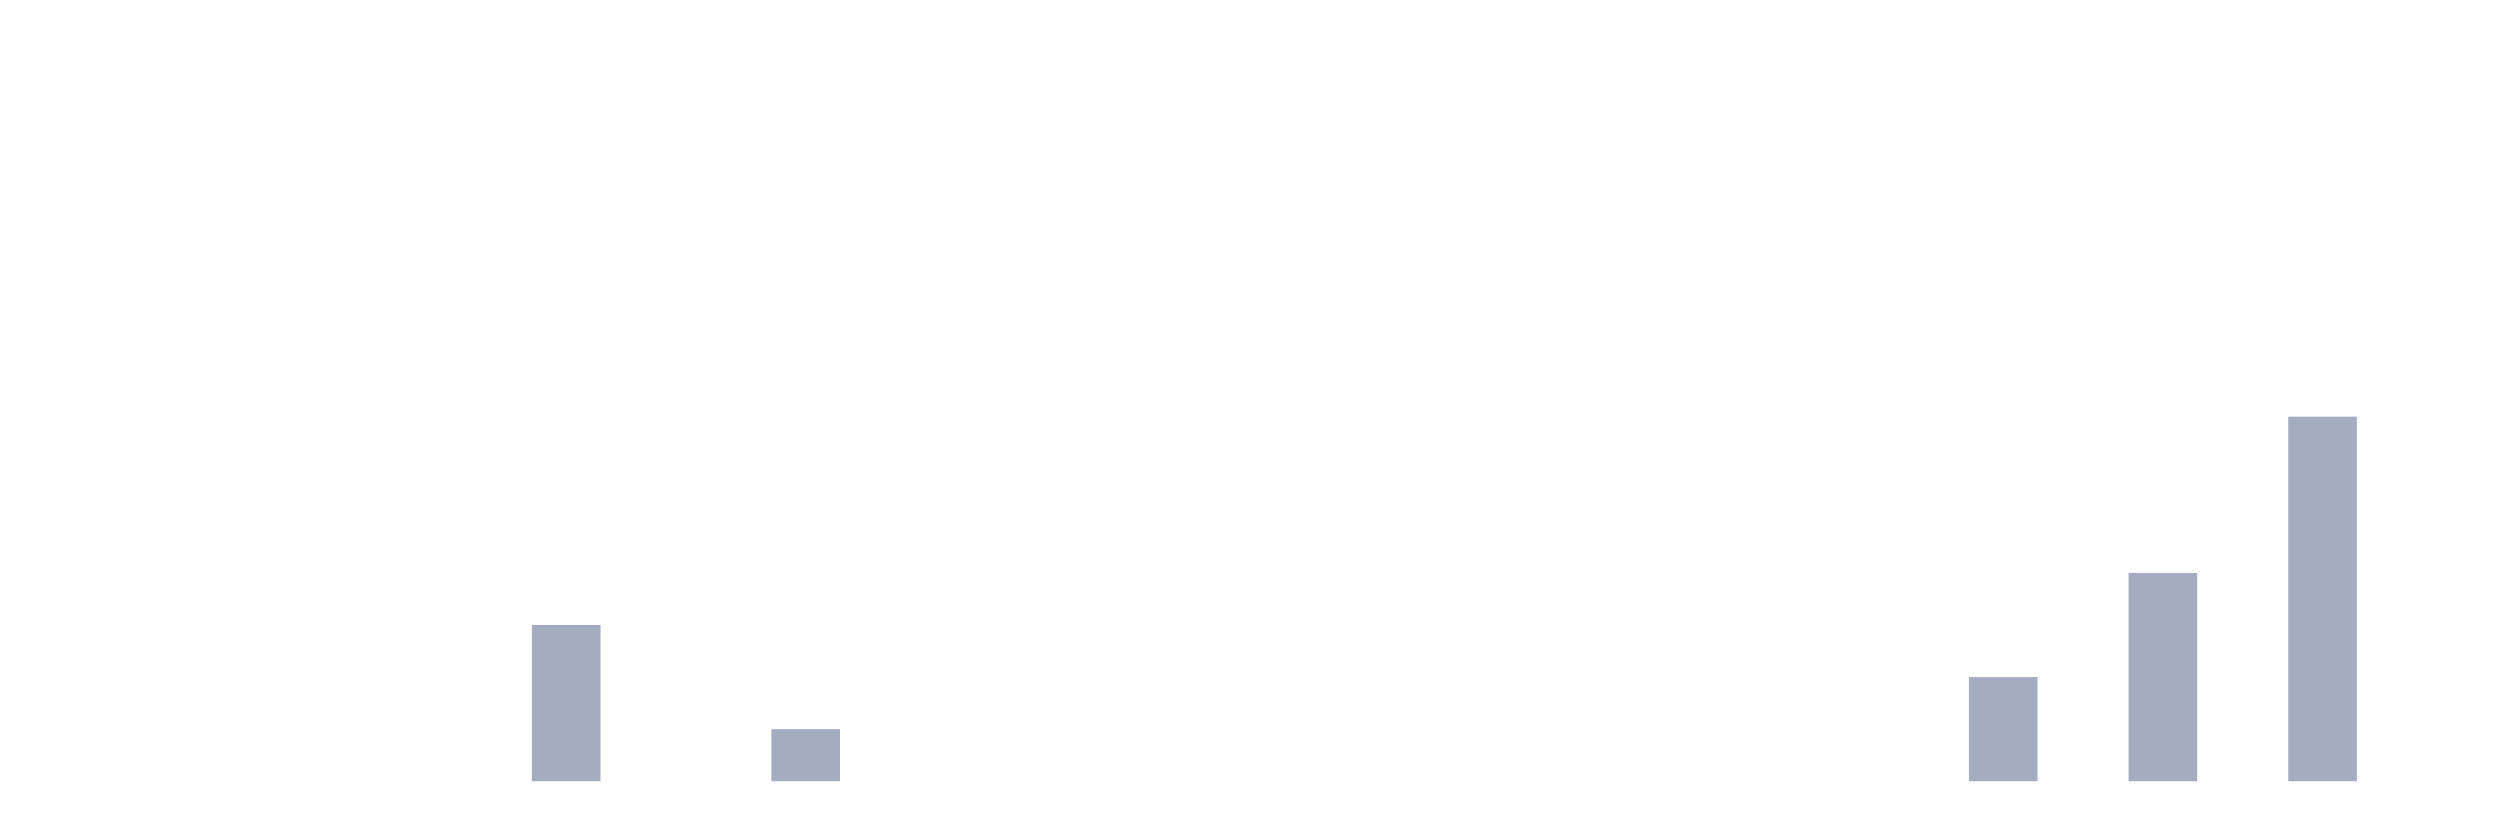
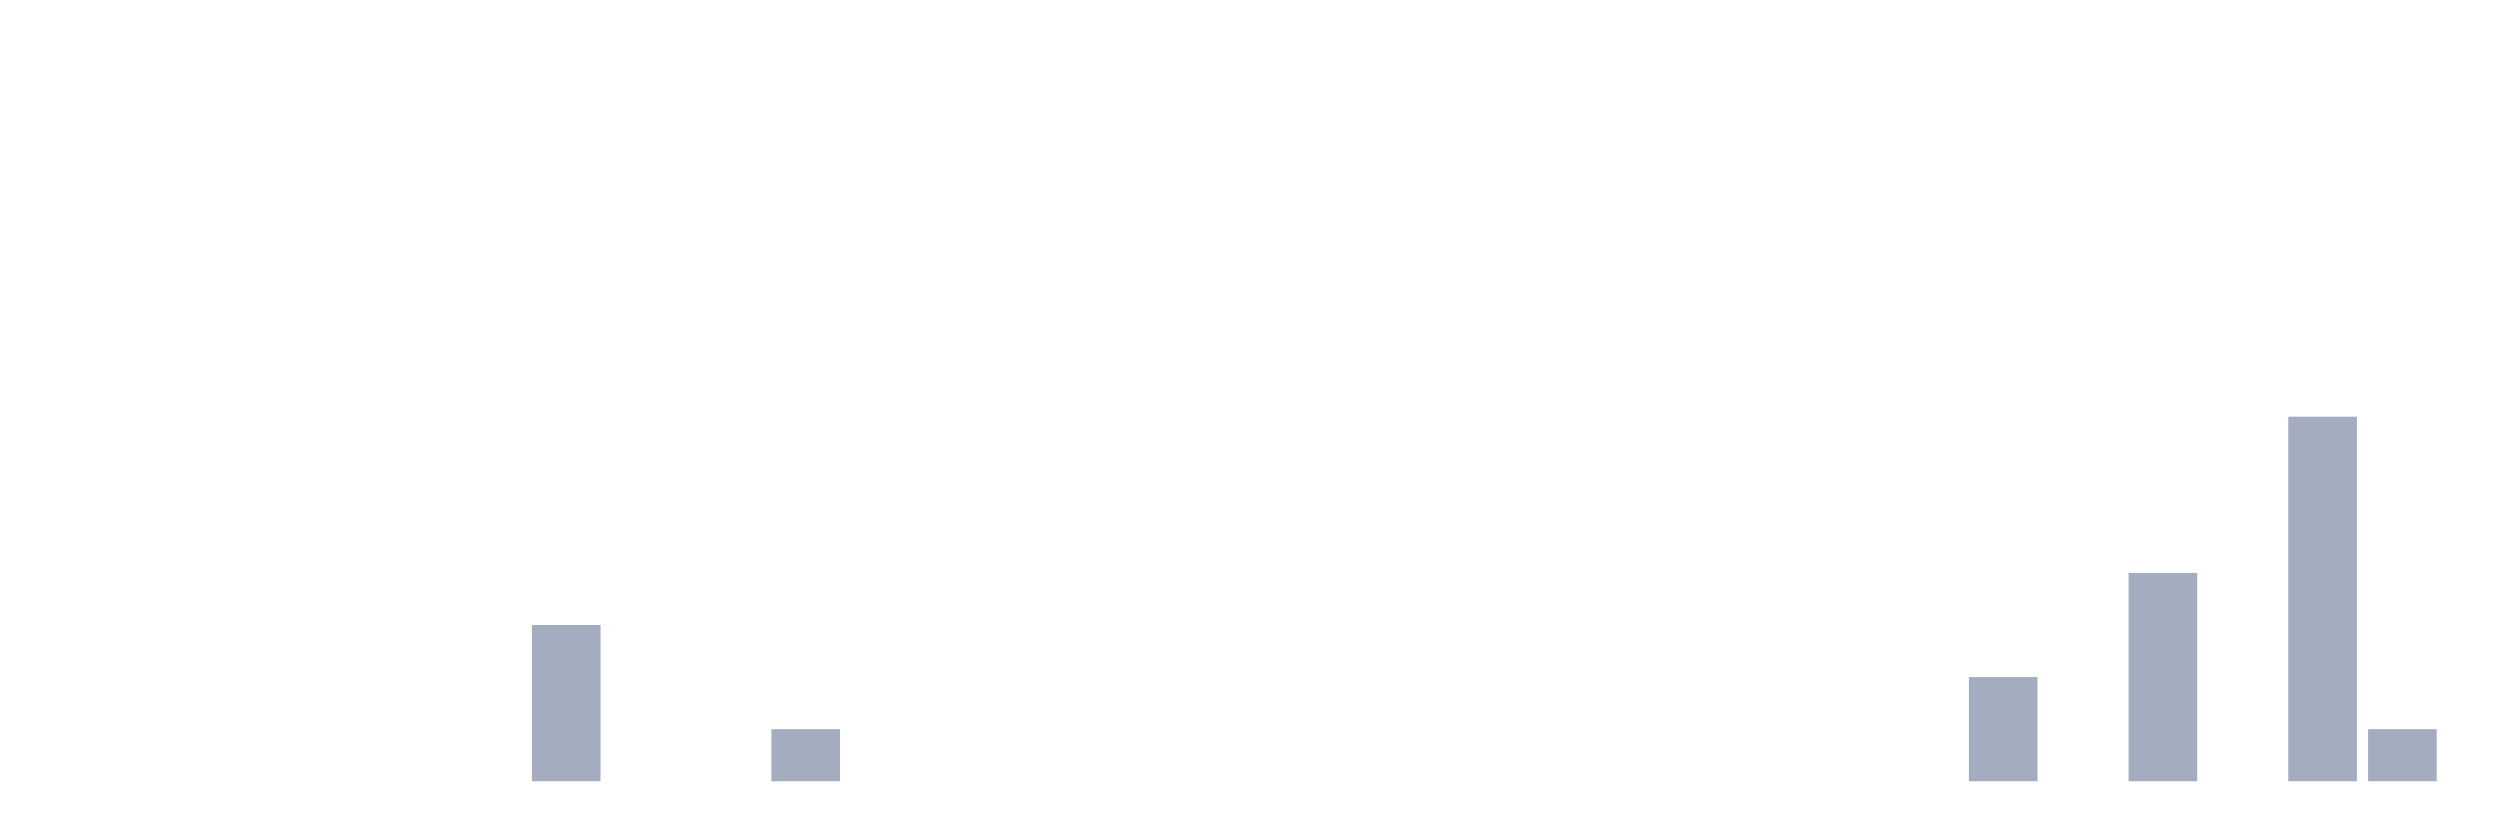
<svg xmlns="http://www.w3.org/2000/svg" viewBox="0 0 480 160">
  <g transform="translate(10,10)">
    <rect class="bar" x="0.153" width="13.175" y="140" height="0" fill="rgb(164,173,192)" />
    <rect class="bar" x="15.482" width="13.175" y="140" height="0" fill="rgb(164,173,192)" />
    <rect class="bar" x="30.81" width="13.175" y="140" height="0" fill="rgb(164,173,192)" />
    <rect class="bar" x="46.138" width="13.175" y="140" height="0" fill="rgb(164,173,192)" />
    <rect class="bar" x="61.466" width="13.175" y="140" height="0" fill="rgb(164,173,192)" />
    <rect class="bar" x="76.794" width="13.175" y="140" height="0" fill="rgb(164,173,192)" />
    <rect class="bar" x="92.123" width="13.175" y="110" height="30" fill="rgb(164,173,192)" />
    <rect class="bar" x="107.451" width="13.175" y="140" height="0" fill="rgb(164,173,192)" />
    <rect class="bar" x="122.779" width="13.175" y="140" height="0" fill="rgb(164,173,192)" />
    <rect class="bar" x="138.107" width="13.175" y="130" height="10" fill="rgb(164,173,192)" />
    <rect class="bar" x="153.436" width="13.175" y="140" height="0" fill="rgb(164,173,192)" />
    <rect class="bar" x="168.764" width="13.175" y="140" height="0" fill="rgb(164,173,192)" />
    <rect class="bar" x="184.092" width="13.175" y="140" height="0" fill="rgb(164,173,192)" />
    <rect class="bar" x="199.42" width="13.175" y="140" height="0" fill="rgb(164,173,192)" />
    <rect class="bar" x="214.748" width="13.175" y="140" height="0" fill="rgb(164,173,192)" />
    <rect class="bar" x="230.077" width="13.175" y="140" height="0" fill="rgb(164,173,192)" />
    <rect class="bar" x="245.405" width="13.175" y="140" height="0" fill="rgb(164,173,192)" />
    <rect class="bar" x="260.733" width="13.175" y="140" height="0" fill="rgb(164,173,192)" />
    <rect class="bar" x="276.061" width="13.175" y="140" height="0" fill="rgb(164,173,192)" />
    <rect class="bar" x="291.39" width="13.175" y="140" height="0" fill="rgb(164,173,192)" />
    <rect class="bar" x="306.718" width="13.175" y="140" height="0" fill="rgb(164,173,192)" />
    <rect class="bar" x="322.046" width="13.175" y="140" height="0" fill="rgb(164,173,192)" />
    <rect class="bar" x="337.374" width="13.175" y="140" height="0" fill="rgb(164,173,192)" />
    <rect class="bar" x="352.702" width="13.175" y="140" height="0" fill="rgb(164,173,192)" />
    <rect class="bar" x="368.031" width="13.175" y="120" height="20" fill="rgb(164,173,192)" />
    <rect class="bar" x="383.359" width="13.175" y="140" height="0" fill="rgb(164,173,192)" />
    <rect class="bar" x="398.687" width="13.175" y="100" height="40" fill="rgb(164,173,192)" />
    <rect class="bar" x="414.015" width="13.175" y="140" height="0" fill="rgb(164,173,192)" />
    <rect class="bar" x="429.344" width="13.175" y="70" height="70" fill="rgb(164,173,192)" />
-     <rect class="bar" x="444.672" width="13.175" y="140" height="0" fill="rgb(164,173,192)" />
+     <rect class="bar" x="444.672" width="13.175" y="130" height="10" fill="rgb(164,173,192)" />
  </g>
</svg>
